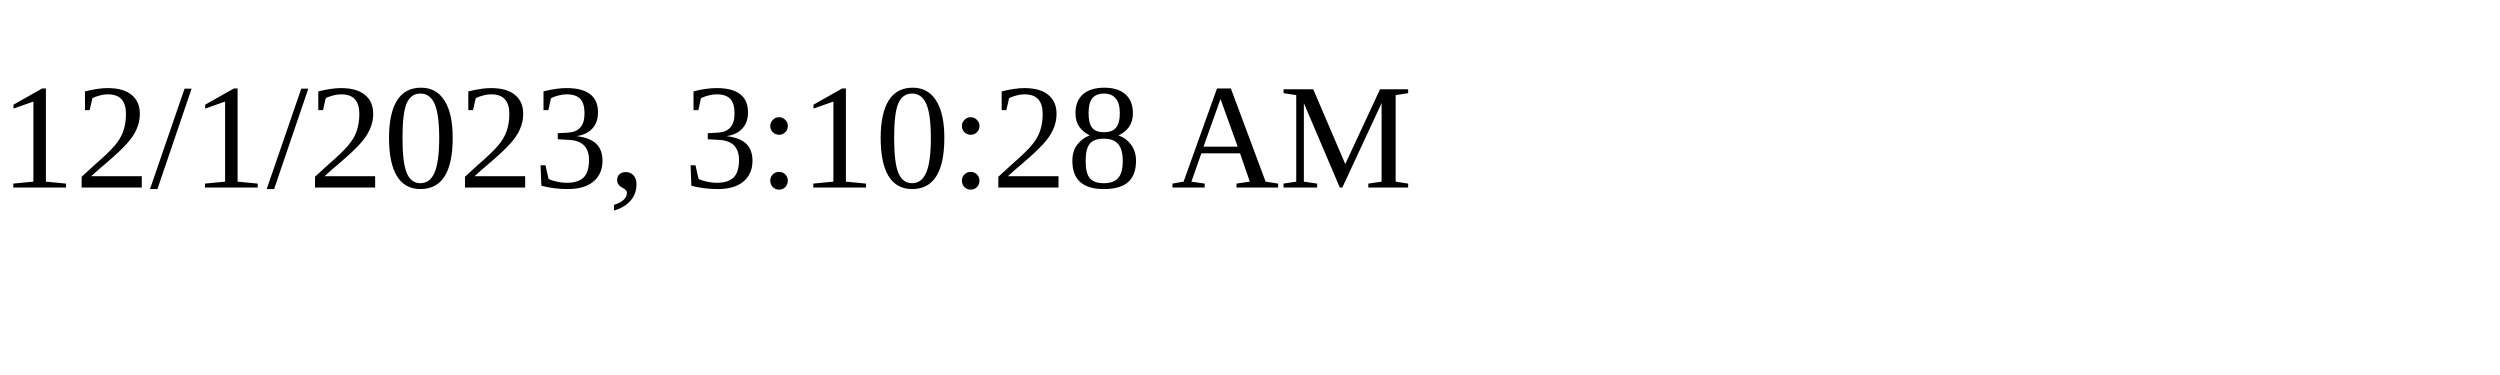
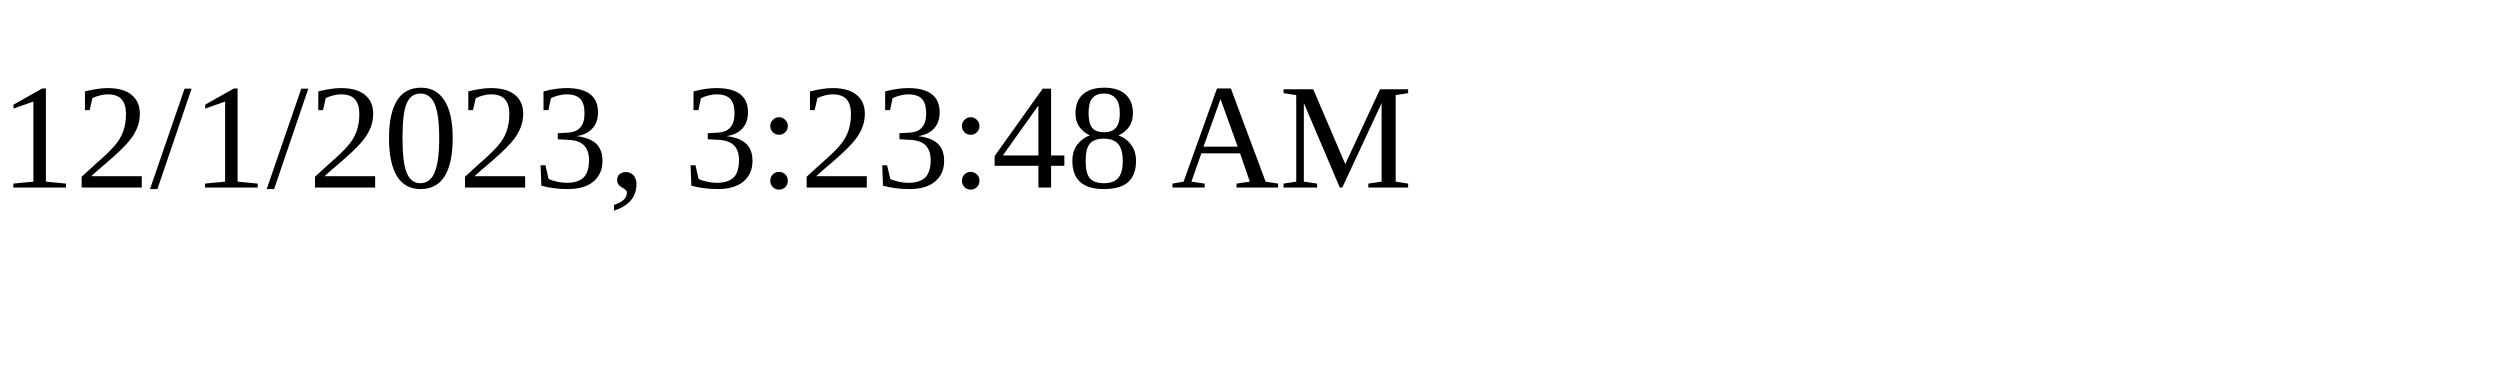
<svg xmlns="http://www.w3.org/2000/svg" height="30" width="200">
-   <text x="0" y="15">12/1/2023, 3:10:28 AM</text>
+   <text x="0" y="15">12/1/2023, 3:23:48 AM</text>
</svg>
